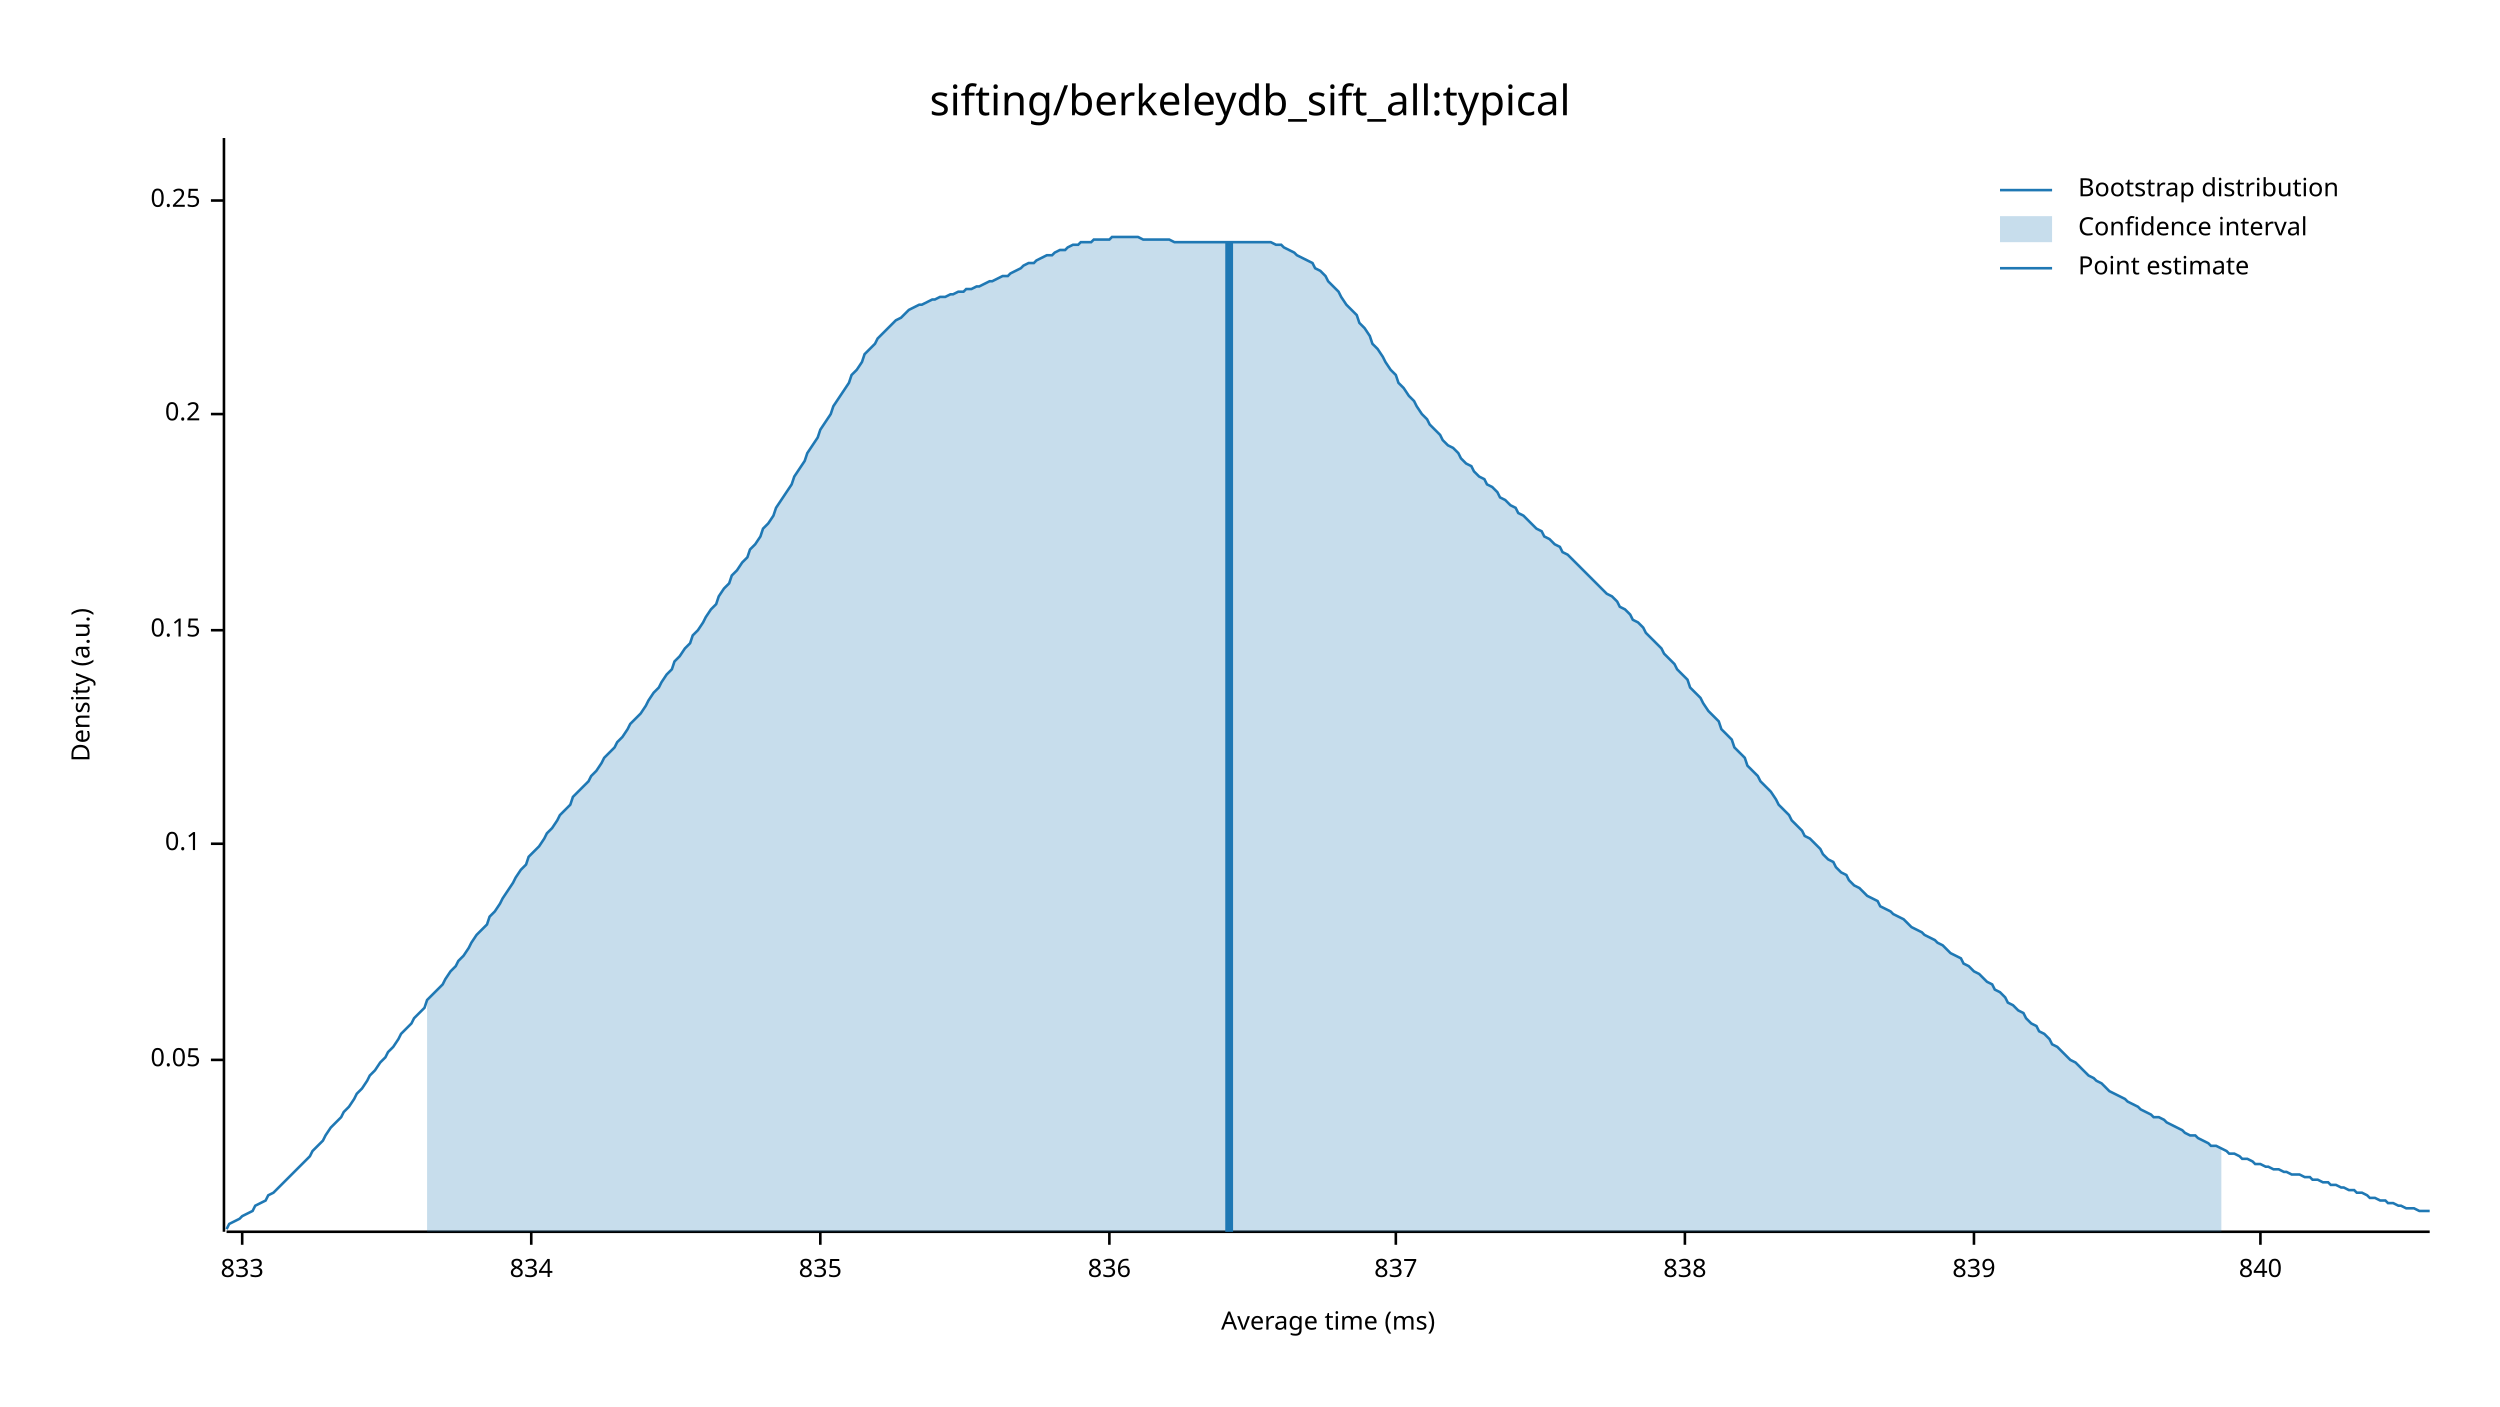
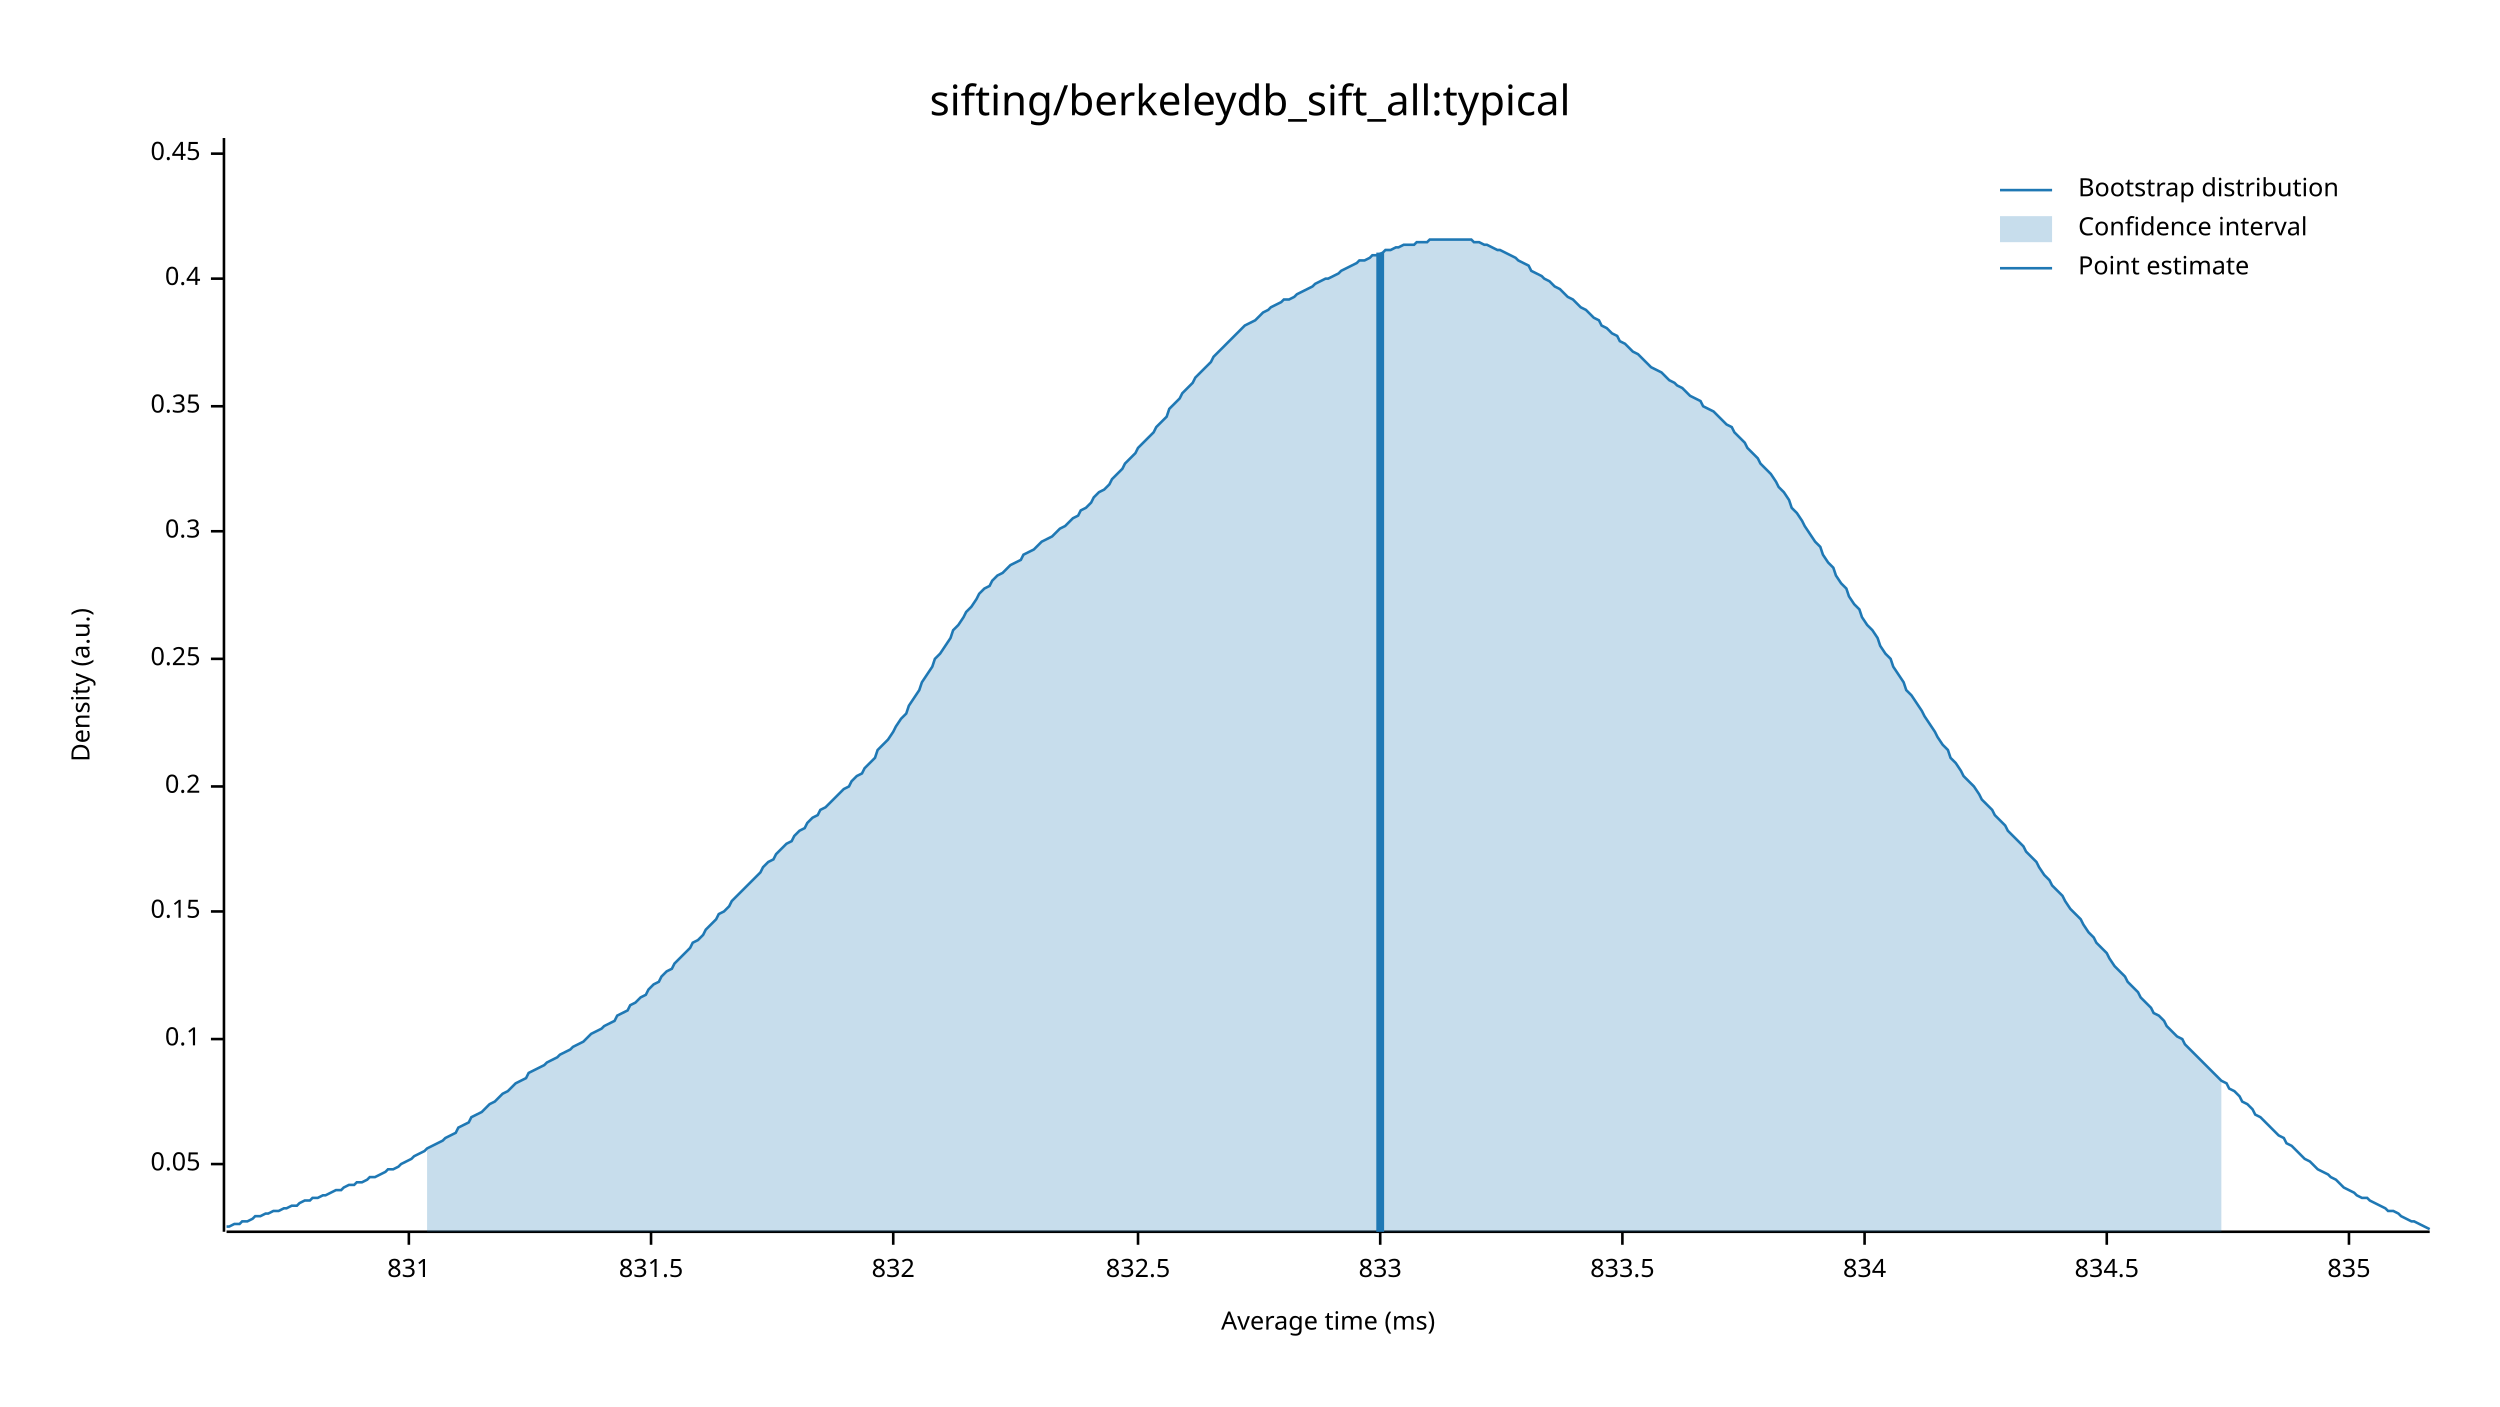
<svg xmlns="http://www.w3.org/2000/svg" width="960" height="540" viewBox="0 0 960 540">
  <text x="480" y="32" dy="0.76em" text-anchor="middle" font-family="sans-serif" font-size="16.129" opacity="1" fill="#000000">
sifting/berkeleydb_sift_all:typical
</text>
  <text x="27" y="263" dy="0.76em" text-anchor="middle" font-family="sans-serif" font-size="9.677" opacity="1" fill="#000000" transform="rotate(270, 27, 263)">
Density (a.u.)
</text>
  <text x="510" y="513" dy="-0.5ex" text-anchor="middle" font-family="sans-serif" font-size="9.677" opacity="1" fill="#000000">
Average time (ms)
</text>
  <polyline fill="none" opacity="1" stroke="#000000" stroke-width="1" points="86,53 86,473 " />
-   <text x="77" y="407" dy="0.5ex" text-anchor="end" font-family="sans-serif" font-size="9.677" opacity="1" fill="#000000">
+   <text x="77" y="447" dy="0.5ex" text-anchor="end" font-family="sans-serif" font-size="9.677" opacity="1" fill="#000000">
0.05
</text>
-   <polyline fill="none" opacity="1" stroke="#000000" stroke-width="1" points="81,407 86,407 " />
-   <text x="77" y="324" dy="0.5ex" text-anchor="end" font-family="sans-serif" font-size="9.677" opacity="1" fill="#000000">
+   <polyline fill="none" opacity="1" stroke="#000000" stroke-width="1" points="81,447 86,447 " />
+   <text x="77" y="399" dy="0.5ex" text-anchor="end" font-family="sans-serif" font-size="9.677" opacity="1" fill="#000000">
0.1
</text>
-   <polyline fill="none" opacity="1" stroke="#000000" stroke-width="1" points="81,324 86,324 " />
-   <text x="77" y="242" dy="0.5ex" text-anchor="end" font-family="sans-serif" font-size="9.677" opacity="1" fill="#000000">
+   <polyline fill="none" opacity="1" stroke="#000000" stroke-width="1" points="81,399 86,399 " />
+   <text x="77" y="350" dy="0.5ex" text-anchor="end" font-family="sans-serif" font-size="9.677" opacity="1" fill="#000000">
0.15
</text>
-   <polyline fill="none" opacity="1" stroke="#000000" stroke-width="1" points="81,242 86,242 " />
-   <text x="77" y="159" dy="0.5ex" text-anchor="end" font-family="sans-serif" font-size="9.677" opacity="1" fill="#000000">
+   <polyline fill="none" opacity="1" stroke="#000000" stroke-width="1" points="81,350 86,350 " />
+   <text x="77" y="302" dy="0.5ex" text-anchor="end" font-family="sans-serif" font-size="9.677" opacity="1" fill="#000000">
0.2
</text>
-   <polyline fill="none" opacity="1" stroke="#000000" stroke-width="1" points="81,159 86,159 " />
-   <text x="77" y="77" dy="0.5ex" text-anchor="end" font-family="sans-serif" font-size="9.677" opacity="1" fill="#000000">
+   <polyline fill="none" opacity="1" stroke="#000000" stroke-width="1" points="81,302 86,302 " />
+   <text x="77" y="253" dy="0.5ex" text-anchor="end" font-family="sans-serif" font-size="9.677" opacity="1" fill="#000000">
0.25
</text>
-   <polyline fill="none" opacity="1" stroke="#000000" stroke-width="1" points="81,77 86,77 " />
+   <polyline fill="none" opacity="1" stroke="#000000" stroke-width="1" points="81,253 86,253 " />
+   <text x="77" y="204" dy="0.5ex" text-anchor="end" font-family="sans-serif" font-size="9.677" opacity="1" fill="#000000">
+ 0.3
+ </text>
+   <polyline fill="none" opacity="1" stroke="#000000" stroke-width="1" points="81,204 86,204 " />
+   <text x="77" y="156" dy="0.5ex" text-anchor="end" font-family="sans-serif" font-size="9.677" opacity="1" fill="#000000">
+ 0.35
+ </text>
+   <polyline fill="none" opacity="1" stroke="#000000" stroke-width="1" points="81,156 86,156 " />
+   <text x="77" y="107" dy="0.5ex" text-anchor="end" font-family="sans-serif" font-size="9.677" opacity="1" fill="#000000">
+ 0.4
+ </text>
+   <polyline fill="none" opacity="1" stroke="#000000" stroke-width="1" points="81,107 86,107 " />
+   <text x="77" y="59" dy="0.5ex" text-anchor="end" font-family="sans-serif" font-size="9.677" opacity="1" fill="#000000">
+ 0.45
+ </text>
+   <polyline fill="none" opacity="1" stroke="#000000" stroke-width="1" points="81,59 86,59 " />
  <polyline fill="none" opacity="1" stroke="#000000" stroke-width="1" points="87,473 933,473 " />
-   <text x="93" y="483" dy="0.76em" text-anchor="middle" font-family="sans-serif" font-size="9.677" opacity="1" fill="#000000">
+   <text x="157" y="483" dy="0.76em" text-anchor="middle" font-family="sans-serif" font-size="9.677" opacity="1" fill="#000000">
+ 831
+ </text>
+   <polyline fill="none" opacity="1" stroke="#000000" stroke-width="1" points="157,473 157,478 " />
+   <text x="250" y="483" dy="0.76em" text-anchor="middle" font-family="sans-serif" font-size="9.677" opacity="1" fill="#000000">
+ 831.5
+ </text>
+   <polyline fill="none" opacity="1" stroke="#000000" stroke-width="1" points="250,473 250,478 " />
+   <text x="343" y="483" dy="0.76em" text-anchor="middle" font-family="sans-serif" font-size="9.677" opacity="1" fill="#000000">
+ 832
+ </text>
+   <polyline fill="none" opacity="1" stroke="#000000" stroke-width="1" points="343,473 343,478 " />
+   <text x="437" y="483" dy="0.76em" text-anchor="middle" font-family="sans-serif" font-size="9.677" opacity="1" fill="#000000">
+ 832.5
+ </text>
+   <polyline fill="none" opacity="1" stroke="#000000" stroke-width="1" points="437,473 437,478 " />
+   <text x="530" y="483" dy="0.76em" text-anchor="middle" font-family="sans-serif" font-size="9.677" opacity="1" fill="#000000">
833
</text>
-   <polyline fill="none" opacity="1" stroke="#000000" stroke-width="1" points="93,473 93,478 " />
-   <text x="204" y="483" dy="0.76em" text-anchor="middle" font-family="sans-serif" font-size="9.677" opacity="1" fill="#000000">
+   <polyline fill="none" opacity="1" stroke="#000000" stroke-width="1" points="530,473 530,478 " />
+   <text x="623" y="483" dy="0.76em" text-anchor="middle" font-family="sans-serif" font-size="9.677" opacity="1" fill="#000000">
+ 833.5
+ </text>
+   <polyline fill="none" opacity="1" stroke="#000000" stroke-width="1" points="623,473 623,478 " />
+   <text x="716" y="483" dy="0.76em" text-anchor="middle" font-family="sans-serif" font-size="9.677" opacity="1" fill="#000000">
834
</text>
-   <polyline fill="none" opacity="1" stroke="#000000" stroke-width="1" points="204,473 204,478 " />
-   <text x="315" y="483" dy="0.76em" text-anchor="middle" font-family="sans-serif" font-size="9.677" opacity="1" fill="#000000">
+   <polyline fill="none" opacity="1" stroke="#000000" stroke-width="1" points="716,473 716,478 " />
+   <text x="809" y="483" dy="0.76em" text-anchor="middle" font-family="sans-serif" font-size="9.677" opacity="1" fill="#000000">
+ 834.5
+ </text>
+   <polyline fill="none" opacity="1" stroke="#000000" stroke-width="1" points="809,473 809,478 " />
+   <text x="902" y="483" dy="0.76em" text-anchor="middle" font-family="sans-serif" font-size="9.677" opacity="1" fill="#000000">
835
</text>
-   <polyline fill="none" opacity="1" stroke="#000000" stroke-width="1" points="315,473 315,478 " />
-   <text x="426" y="483" dy="0.76em" text-anchor="middle" font-family="sans-serif" font-size="9.677" opacity="1" fill="#000000">
- 836
- </text>
-   <polyline fill="none" opacity="1" stroke="#000000" stroke-width="1" points="426,473 426,478 " />
-   <text x="536" y="483" dy="0.76em" text-anchor="middle" font-family="sans-serif" font-size="9.677" opacity="1" fill="#000000">
- 837
- </text>
-   <polyline fill="none" opacity="1" stroke="#000000" stroke-width="1" points="536,473 536,478 " />
-   <text x="647" y="483" dy="0.76em" text-anchor="middle" font-family="sans-serif" font-size="9.677" opacity="1" fill="#000000">
- 838
- </text>
-   <polyline fill="none" opacity="1" stroke="#000000" stroke-width="1" points="647,473 647,478 " />
-   <text x="758" y="483" dy="0.76em" text-anchor="middle" font-family="sans-serif" font-size="9.677" opacity="1" fill="#000000">
- 839
- </text>
-   <polyline fill="none" opacity="1" stroke="#000000" stroke-width="1" points="758,473 758,478 " />
-   <text x="868" y="483" dy="0.76em" text-anchor="middle" font-family="sans-serif" font-size="9.677" opacity="1" fill="#000000">
- 840
- </text>
-   <polyline fill="none" opacity="1" stroke="#000000" stroke-width="1" points="868,473 868,478 " />
-   <polyline fill="none" opacity="1" stroke="#1F78B4" stroke-width="1" points="87,472 88,470 90,469 92,468 93,467 95,466 97,465 98,463 100,462 102,461 103,459 105,458 107,456 109,454 110,453 112,451 114,449 115,448 117,446 119,444 120,442 122,440 124,438 125,436 127,433 129,431 131,429 132,427 134,425 136,422 137,420 139,418 141,415 142,413 144,411 146,408 148,406 149,404 151,402 153,399 154,397 156,395 158,393 159,391 161,389 163,387 164,384 166,382 168,380 170,378 171,376 173,373 175,371 176,369 178,367 180,364 181,362 183,359 185,357 187,355 188,352 190,350 192,347 193,345 195,342 197,339 198,337 200,334 202,332 203,329 205,327 207,325 209,322 210,320 212,318 214,315 215,313 217,311 219,309 220,306 222,304 224,302 226,300 227,298 229,296 231,293 232,291 234,289 236,287 237,285 239,283 241,280 242,278 244,276 246,274 248,271 249,269 251,266 253,264 254,262 256,259 258,257 259,254 261,252 263,249 265,247 266,244 268,242 270,239 271,237 273,234 275,232 276,229 278,226 280,224 281,221 283,219 285,216 287,214 288,211 290,209 292,206 293,203 295,201 297,198 298,195 300,192 302,189 304,186 305,183 307,180 309,177 310,174 312,171 314,168 315,165 317,162 319,159 320,156 322,153 324,150 326,147 327,144 329,142 331,139 332,136 334,134 336,132 337,130 339,128 341,126 343,124 344,123 346,122 348,120 349,119 351,118 353,117 354,117 356,116 358,115 359,115 361,114 363,114 365,113 366,113 368,112 370,112 371,111 373,111 375,110 376,110 378,109 380,108 381,108 383,107 385,106 387,106 388,105 390,104 392,103 393,102 395,101 397,101 398,100 400,99 402,98 404,98 405,97 407,96 409,96 410,95 412,94 414,94 415,93 417,93 419,93 420,92 422,92 424,92 426,92 427,91 429,91 431,91 432,91 434,91 436,91 437,91 439,92 441,92 443,92 444,92 446,92 448,92 449,92 451,93 453,93 454,93 456,93 458,93 459,93 461,93 463,93 465,93 466,93 468,93 470,93 471,93 473,93 475,93 476,93 478,93 480,93 482,93 483,93 485,93 487,93 488,93 490,94 492,94 493,95 495,96 497,97 498,98 500,99 502,100 504,101 505,103 507,104 509,106 510,108 512,110 514,112 515,114 517,117 519,119 521,121 522,124 524,126 526,129 527,132 529,134 531,137 532,139 534,142 536,144 537,147 539,149 541,152 543,154 544,156 546,159 548,161 549,163 551,165 553,167 554,169 556,171 558,172 560,174 561,176 563,178 565,179 566,181 568,183 570,184 571,186 573,187 575,189 576,191 578,192 580,194 582,195 583,197 585,198 587,200 588,201 590,203 592,204 593,206 595,207 597,209 599,210 600,212 602,213 604,215 605,216 607,218 609,220 610,221 612,223 614,225 615,226 617,228 619,229 621,231 622,233 624,234 626,236 627,238 629,239 631,241 632,243 634,245 636,247 638,249 639,251 641,253 643,255 644,257 646,259 648,261 649,264 651,266 653,268 654,270 656,273 658,275 660,277 661,280 663,282 665,284 666,287 668,289 670,291 671,294 673,296 675,298 676,300 678,302 680,304 682,307 683,309 685,311 687,313 688,315 690,317 692,319 693,321 695,322 697,324 699,326 700,328 702,330 704,331 705,333 707,335 709,336 710,338 712,340 714,341 715,342 717,344 719,345 721,346 722,348 724,349 726,350 727,351 729,352 731,353 732,354 734,356 736,357 738,358 739,359 741,360 743,361 744,362 746,363 748,365 749,366 751,367 753,368 754,370 756,371 758,373 760,374 761,375 763,377 765,378 766,380 768,381 770,383 771,385 773,386 775,388 777,389 778,391 780,393 782,394 783,396 785,397 787,399 788,401 790,402 792,404 793,405 795,407 797,408 799,410 800,411 802,413 804,414 805,415 807,416 809,418 810,419 812,420 814,421 816,422 817,423 819,424 821,425 822,426 824,427 826,428 827,429 829,429 831,430 832,431 834,432 836,433 838,434 839,435 841,436 843,436 844,437 846,438 848,439 849,440 851,440 853,441 855,442 856,443 858,443 860,444 861,445 863,445 865,446 866,447 868,447 870,448 871,448 873,449 875,449 877,450 878,450 880,451 882,451 883,451 885,452 887,452 888,453 890,453 892,454 894,454 895,455 897,455 899,456 900,456 902,457 904,457 905,458 907,458 909,459 910,460 912,460 914,461 916,461 917,462 919,462 921,463 922,463 924,464 926,464 927,464 929,465 931,465 933,465 " />
-   <polygon opacity="0.25" fill="#1F78B4" points="164,384 166,382 168,380 170,378 171,376 173,373 175,371 176,369 178,367 180,364 181,362 183,359 185,357 187,355 188,352 190,350 192,347 193,345 195,342 197,339 198,337 200,334 202,332 203,329 205,327 207,325 209,322 210,320 212,318 214,315 215,313 217,311 219,309 220,306 222,304 224,302 226,300 227,298 229,296 231,293 232,291 234,289 236,287 237,285 239,283 241,280 242,278 244,276 246,274 248,271 249,269 251,266 253,264 254,262 256,259 258,257 259,254 261,252 263,249 265,247 266,244 268,242 270,239 271,237 273,234 275,232 276,229 278,226 280,224 281,221 283,219 285,216 287,214 288,211 290,209 292,206 293,203 295,201 297,198 298,195 300,192 302,189 304,186 305,183 307,180 309,177 310,174 312,171 314,168 315,165 317,162 319,159 320,156 322,153 324,150 326,147 327,144 329,142 331,139 332,136 334,134 336,132 337,130 339,128 341,126 343,124 344,123 346,122 348,120 349,119 351,118 353,117 354,117 356,116 358,115 359,115 361,114 363,114 365,113 366,113 368,112 370,112 371,111 373,111 375,110 376,110 378,109 380,108 381,108 383,107 385,106 387,106 388,105 390,104 392,103 393,102 395,101 397,101 398,100 400,99 402,98 404,98 405,97 407,96 409,96 410,95 412,94 414,94 415,93 417,93 419,93 420,92 422,92 424,92 426,92 427,91 429,91 431,91 432,91 434,91 436,91 437,91 439,92 441,92 443,92 444,92 446,92 448,92 449,92 451,93 453,93 454,93 456,93 458,93 459,93 461,93 463,93 465,93 466,93 468,93 470,93 471,93 473,93 475,93 476,93 478,93 480,93 482,93 483,93 485,93 487,93 488,93 490,94 492,94 493,95 495,96 497,97 498,98 500,99 502,100 504,101 505,103 507,104 509,106 510,108 512,110 514,112 515,114 517,117 519,119 521,121 522,124 524,126 526,129 527,132 529,134 531,137 532,139 534,142 536,144 537,147 539,149 541,152 543,154 544,156 546,159 548,161 549,163 551,165 553,167 554,169 556,171 558,172 560,174 561,176 563,178 565,179 566,181 568,183 570,184 571,186 573,187 575,189 576,191 578,192 580,194 582,195 583,197 585,198 587,200 588,201 590,203 592,204 593,206 595,207 597,209 599,210 600,212 602,213 604,215 605,216 607,218 609,220 610,221 612,223 614,225 615,226 617,228 619,229 621,231 622,233 624,234 626,236 627,238 629,239 631,241 632,243 634,245 636,247 638,249 639,251 641,253 643,255 644,257 646,259 648,261 649,264 651,266 653,268 654,270 656,273 658,275 660,277 661,280 663,282 665,284 666,287 668,289 670,291 671,294 673,296 675,298 676,300 678,302 680,304 682,307 683,309 685,311 687,313 688,315 690,317 692,319 693,321 695,322 697,324 699,326 700,328 702,330 704,331 705,333 707,335 709,336 710,338 712,340 714,341 715,342 717,344 719,345 721,346 722,348 724,349 726,350 727,351 729,352 731,353 732,354 734,356 736,357 738,358 739,359 741,360 743,361 744,362 746,363 748,365 749,366 751,367 753,368 754,370 756,371 758,373 760,374 761,375 763,377 765,378 766,380 768,381 770,383 771,385 773,386 775,388 777,389 778,391 780,393 782,394 783,396 785,397 787,399 788,401 790,402 792,404 793,405 795,407 797,408 799,410 800,411 802,413 804,414 805,415 807,416 809,418 810,419 812,420 814,421 816,422 817,423 819,424 821,425 822,426 824,427 826,428 827,429 829,429 831,430 832,431 834,432 836,433 838,434 839,435 841,436 843,436 844,437 846,438 848,439 849,440 851,440 853,441 853,473 164,473 " />
-   <polyline fill="none" opacity="1" stroke="#1F78B4" stroke-width="3" points="472,473 472,93 " />
+   <polyline fill="none" opacity="1" stroke="#000000" stroke-width="1" points="902,473 902,478 " />
+   <polyline fill="none" opacity="1" stroke="#1F78B4" stroke-width="1" points="87,471 88,471 90,470 92,470 93,469 95,469 97,468 98,467 100,467 102,466 103,466 105,465 107,465 109,464 110,464 112,463 114,463 115,462 117,461 119,461 120,460 122,460 124,459 125,459 127,458 129,457 131,457 132,456 134,455 136,455 137,454 139,454 141,453 142,452 144,452 146,451 148,450 149,449 151,449 153,448 154,447 156,446 158,445 159,444 161,443 163,442 164,441 166,440 168,439 170,438 171,437 173,436 175,435 176,433 178,432 180,431 181,429 183,428 185,427 187,425 188,424 190,423 192,421 193,420 195,419 197,417 198,416 200,415 202,414 203,412 205,411 207,410 209,409 210,408 212,407 214,406 215,405 217,404 219,403 220,402 222,401 224,400 226,398 227,397 229,396 231,395 232,394 234,393 236,392 237,390 239,389 241,388 242,386 244,385 246,383 248,382 249,380 251,378 253,377 254,375 256,373 258,372 259,370 261,368 263,366 265,364 266,362 268,361 270,359 271,357 273,355 275,353 276,351 278,350 280,348 281,346 283,344 285,342 287,340 288,339 290,337 292,335 293,333 295,331 297,330 298,328 300,326 302,324 304,323 305,321 307,319 309,318 310,316 312,314 314,313 315,311 317,310 319,308 320,307 322,305 324,303 326,302 327,300 329,298 331,297 332,295 334,293 336,291 337,288 339,286 341,284 343,281 344,279 346,276 348,274 349,271 351,268 353,265 354,262 356,259 358,256 359,253 361,251 363,248 365,245 366,242 368,240 370,237 371,235 373,233 375,230 376,228 378,226 380,225 381,223 383,221 385,220 387,218 388,217 390,216 392,215 393,213 395,212 397,211 398,210 400,208 402,207 404,206 405,205 407,203 409,202 410,201 412,199 414,198 415,196 417,195 419,193 420,191 422,189 424,188 426,186 427,184 429,182 431,180 432,178 434,176 436,174 437,172 439,170 441,168 443,166 444,164 446,162 448,160 449,157 451,155 453,153 454,151 456,149 458,147 459,145 461,143 463,141 465,139 466,137 468,135 470,133 471,132 473,130 475,128 476,127 478,125 480,124 482,123 483,122 485,120 487,119 488,118 490,117 492,116 493,115 495,115 497,114 498,113 500,112 502,111 504,110 505,109 507,108 509,107 510,107 512,106 514,105 515,104 517,103 519,102 521,101 522,100 524,100 526,99 527,98 529,98 531,97 532,96 534,96 536,95 537,95 539,94 541,94 543,94 544,93 546,93 548,93 549,92 551,92 553,92 554,92 556,92 558,92 560,92 561,92 563,92 565,92 566,93 568,93 570,94 571,94 573,95 575,96 576,96 578,97 580,98 582,99 583,100 585,101 587,102 588,104 590,105 592,106 593,107 595,108 597,110 599,111 600,112 602,114 604,115 605,116 607,118 609,119 610,120 612,122 614,123 615,125 617,126 619,128 621,129 622,131 624,132 626,134 627,135 629,136 631,138 632,139 634,141 636,142 638,143 639,144 641,146 643,147 644,148 646,149 648,151 649,152 651,153 653,154 654,156 656,157 658,158 660,160 661,161 663,163 665,164 666,166 668,168 670,170 671,172 673,174 675,176 676,178 678,180 680,182 682,185 683,187 685,189 687,192 688,195 690,197 692,200 693,202 695,205 697,208 699,210 700,213 702,216 704,218 705,221 707,224 709,226 710,229 712,232 714,234 715,237 717,240 719,242 721,245 722,248 724,251 726,253 727,256 729,259 731,262 732,265 734,267 736,270 738,273 739,275 741,278 743,281 744,283 746,286 748,288 749,291 751,293 753,296 754,298 756,300 758,302 760,305 761,307 763,309 765,311 766,313 768,315 770,317 771,319 773,321 775,323 777,325 778,327 780,329 782,331 783,333 785,336 787,338 788,340 790,342 792,344 793,346 795,349 797,351 799,353 800,355 802,358 804,360 805,362 807,364 809,366 810,368 812,371 814,373 816,375 817,377 819,379 821,381 822,383 824,385 826,387 827,389 829,390 831,392 832,394 834,396 836,398 838,399 839,401 841,403 843,405 844,406 846,408 848,410 849,411 851,413 853,415 855,416 856,418 858,419 860,421 861,423 863,424 865,426 866,428 868,429 870,431 871,432 873,434 875,436 877,437 878,439 880,440 882,442 883,443 885,445 887,446 888,447 890,449 892,450 894,451 895,452 897,453 899,455 900,456 902,457 904,458 905,459 907,460 909,460 910,461 912,462 914,463 916,464 917,465 919,465 921,466 922,467 924,468 926,469 927,469 929,470 931,471 933,472 " />
+   <polygon opacity="0.25" fill="#1F78B4" points="164,441 166,440 168,439 170,438 171,437 173,436 175,435 176,433 178,432 180,431 181,429 183,428 185,427 187,425 188,424 190,423 192,421 193,420 195,419 197,417 198,416 200,415 202,414 203,412 205,411 207,410 209,409 210,408 212,407 214,406 215,405 217,404 219,403 220,402 222,401 224,400 226,398 227,397 229,396 231,395 232,394 234,393 236,392 237,390 239,389 241,388 242,386 244,385 246,383 248,382 249,380 251,378 253,377 254,375 256,373 258,372 259,370 261,368 263,366 265,364 266,362 268,361 270,359 271,357 273,355 275,353 276,351 278,350 280,348 281,346 283,344 285,342 287,340 288,339 290,337 292,335 293,333 295,331 297,330 298,328 300,326 302,324 304,323 305,321 307,319 309,318 310,316 312,314 314,313 315,311 317,310 319,308 320,307 322,305 324,303 326,302 327,300 329,298 331,297 332,295 334,293 336,291 337,288 339,286 341,284 343,281 344,279 346,276 348,274 349,271 351,268 353,265 354,262 356,259 358,256 359,253 361,251 363,248 365,245 366,242 368,240 370,237 371,235 373,233 375,230 376,228 378,226 380,225 381,223 383,221 385,220 387,218 388,217 390,216 392,215 393,213 395,212 397,211 398,210 400,208 402,207 404,206 405,205 407,203 409,202 410,201 412,199 414,198 415,196 417,195 419,193 420,191 422,189 424,188 426,186 427,184 429,182 431,180 432,178 434,176 436,174 437,172 439,170 441,168 443,166 444,164 446,162 448,160 449,157 451,155 453,153 454,151 456,149 458,147 459,145 461,143 463,141 465,139 466,137 468,135 470,133 471,132 473,130 475,128 476,127 478,125 480,124 482,123 483,122 485,120 487,119 488,118 490,117 492,116 493,115 495,115 497,114 498,113 500,112 502,111 504,110 505,109 507,108 509,107 510,107 512,106 514,105 515,104 517,103 519,102 521,101 522,100 524,100 526,99 527,98 529,98 531,97 532,96 534,96 536,95 537,95 539,94 541,94 543,94 544,93 546,93 548,93 549,92 551,92 553,92 554,92 556,92 558,92 560,92 561,92 563,92 565,92 566,93 568,93 570,94 571,94 573,95 575,96 576,96 578,97 580,98 582,99 583,100 585,101 587,102 588,104 590,105 592,106 593,107 595,108 597,110 599,111 600,112 602,114 604,115 605,116 607,118 609,119 610,120 612,122 614,123 615,125 617,126 619,128 621,129 622,131 624,132 626,134 627,135 629,136 631,138 632,139 634,141 636,142 638,143 639,144 641,146 643,147 644,148 646,149 648,151 649,152 651,153 653,154 654,156 656,157 658,158 660,160 661,161 663,163 665,164 666,166 668,168 670,170 671,172 673,174 675,176 676,178 678,180 680,182 682,185 683,187 685,189 687,192 688,195 690,197 692,200 693,202 695,205 697,208 699,210 700,213 702,216 704,218 705,221 707,224 709,226 710,229 712,232 714,234 715,237 717,240 719,242 721,245 722,248 724,251 726,253 727,256 729,259 731,262 732,265 734,267 736,270 738,273 739,275 741,278 743,281 744,283 746,286 748,288 749,291 751,293 753,296 754,298 756,300 758,302 760,305 761,307 763,309 765,311 766,313 768,315 770,317 771,319 773,321 775,323 777,325 778,327 780,329 782,331 783,333 785,336 787,338 788,340 790,342 792,344 793,346 795,349 797,351 799,353 800,355 802,358 804,360 805,362 807,364 809,366 810,368 812,371 814,373 816,375 817,377 819,379 821,381 822,383 824,385 826,387 827,389 829,390 831,392 832,394 834,396 836,398 838,399 839,401 841,403 843,405 844,406 846,408 848,410 849,411 851,413 853,415 853,473 164,473 " />
+   <polyline fill="none" opacity="1" stroke="#1F78B4" stroke-width="3" points="530,473 530,97 " />
  <text x="798" y="68" dy="0.76em" text-anchor="start" font-family="sans-serif" font-size="9.677" opacity="1" fill="#000000">
Bootstrap distribution
</text>
  <text x="798" y="83" dy="0.76em" text-anchor="start" font-family="sans-serif" font-size="9.677" opacity="1" fill="#000000">
Confidence interval
</text>
  <text x="798" y="98" dy="0.76em" text-anchor="start" font-family="sans-serif" font-size="9.677" opacity="1" fill="#000000">
Point estimate
</text>
  <polyline fill="none" opacity="1" stroke="#1F78B4" stroke-width="1" points="768,73 788,73 " />
  <rect x="768" y="83" width="20" height="10" opacity="0.25" fill="#1F78B4" stroke="none" />
  <polyline fill="none" opacity="1" stroke="#1F78B4" stroke-width="1" points="768,103 788,103 " />
</svg>
